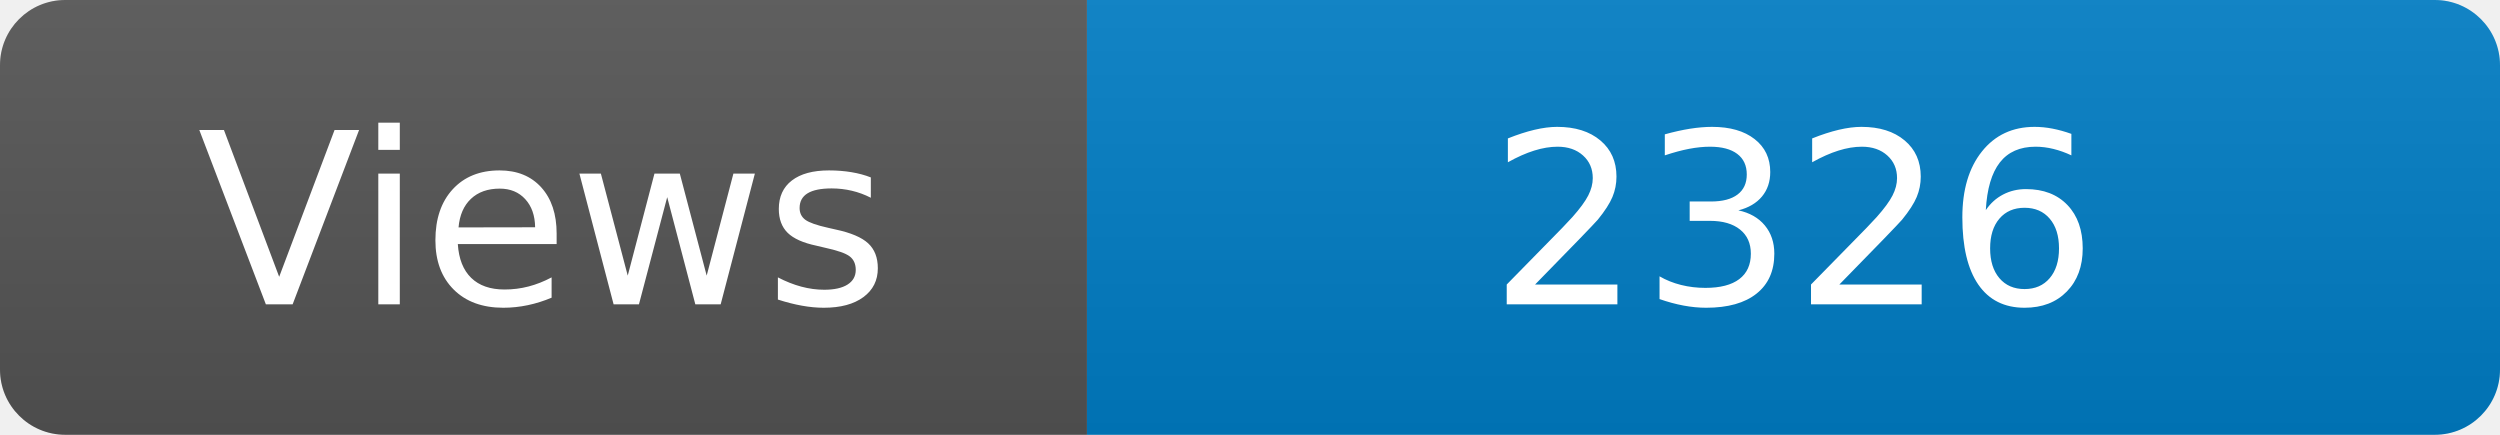
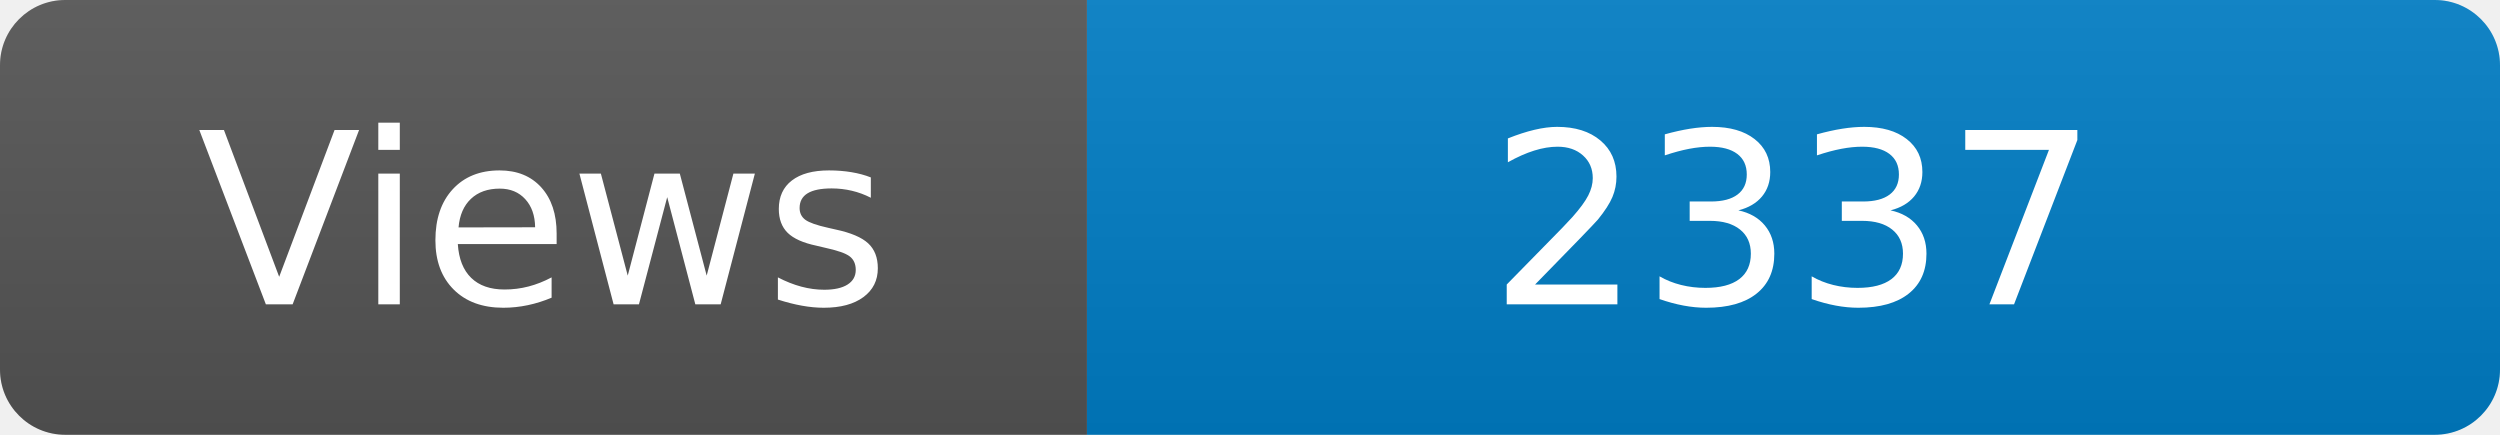
<svg xmlns="http://www.w3.org/2000/svg" width="115" height="20" role="img" aria-label="Maintained?: yes">
  <linearGradient id="s" x2="0" y2="100%">
    <stop offset="0" stop-color="#bbb" stop-opacity=".1" />
    <stop offset="1" stop-opacity=".1" />
  </linearGradient>
  <clipPath id="r">
    <rect width="115" height="20" rx="3" fill="#fff" />
  </clipPath>
  <g clip-path="url(#r)">
    <rect width="50" height="20" fill="#555" />
    <rect x="50" width="160" height="20" fill="#007ec6" />
    <rect width="115" height="20" fill="url(#s)" />
  </g>
  <g fill="#fff" text-anchor="middle" font-family="Verdana,Geneva,DejaVu Sans,sans-serif" font-size="110">
    <text x="250" y="140" transform="scale(.1)" fill="#fff">Views</text>
-     <text x="825" y="140" transform="scale(.1)" fill="#fff">2326</text>
+     <text x="825" y="140" transform="scale(.1)" fill="#fff">2337</text>
  </g>
</svg>
